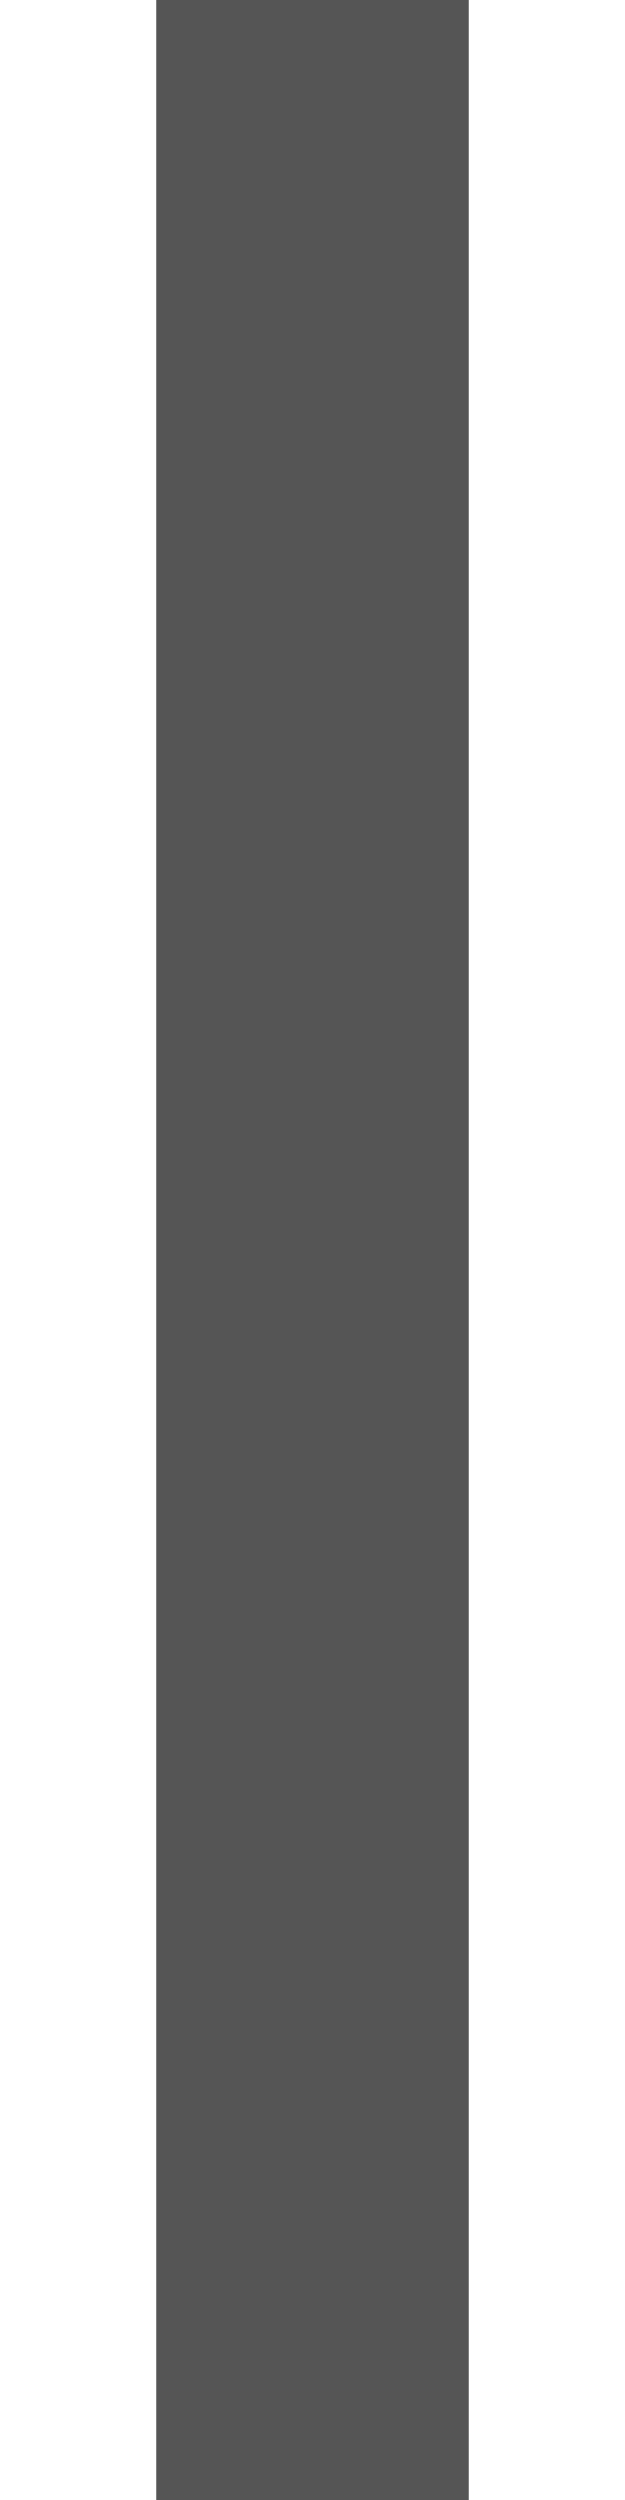
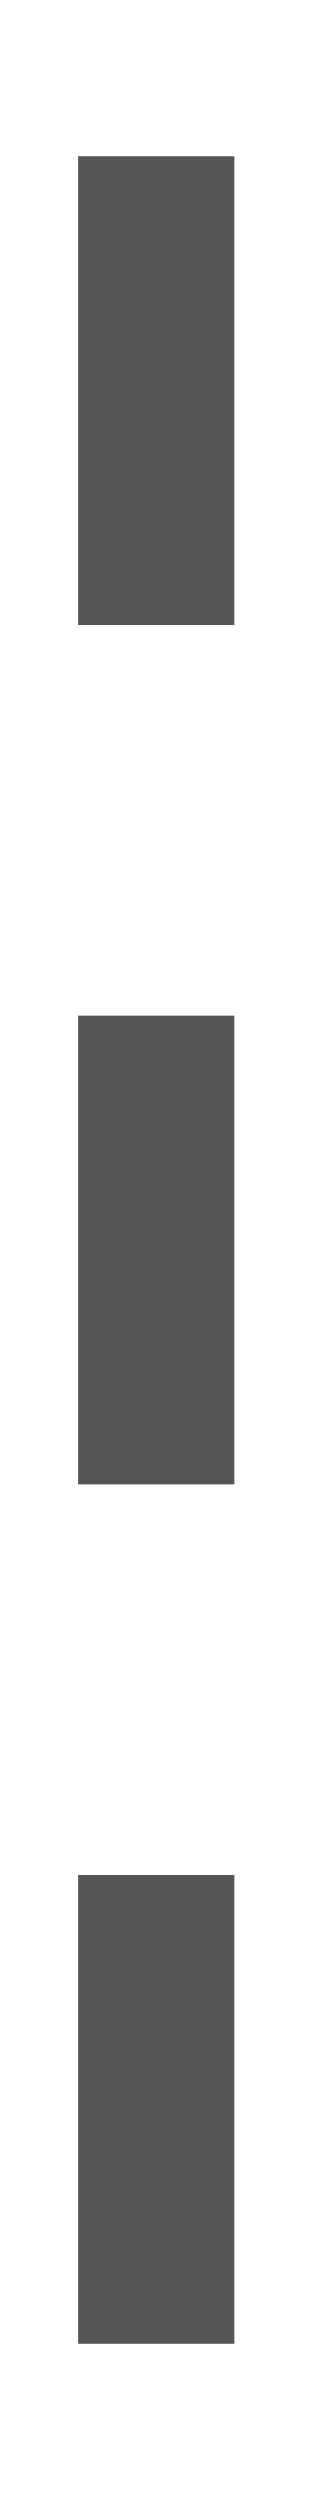
- <svg xmlns="http://www.w3.org/2000/svg" width="4" height="16" viewBox="0 0 4 16">
-   <rect x="1" y="0" width="2" height="16" fill="#555555" />
+ <svg xmlns="http://www.w3.org/2000/svg" width="2" height="16" viewBox="0 0 2 16">
+   <rect x="0.5" y="1" width="1" height="3" fill="#555555" />
+   <rect x="0.5" y="6.5" width="1" height="3" fill="#555555" />
+   <rect x="0.5" y="12" width="1" height="3" fill="#555555" />
</svg>
